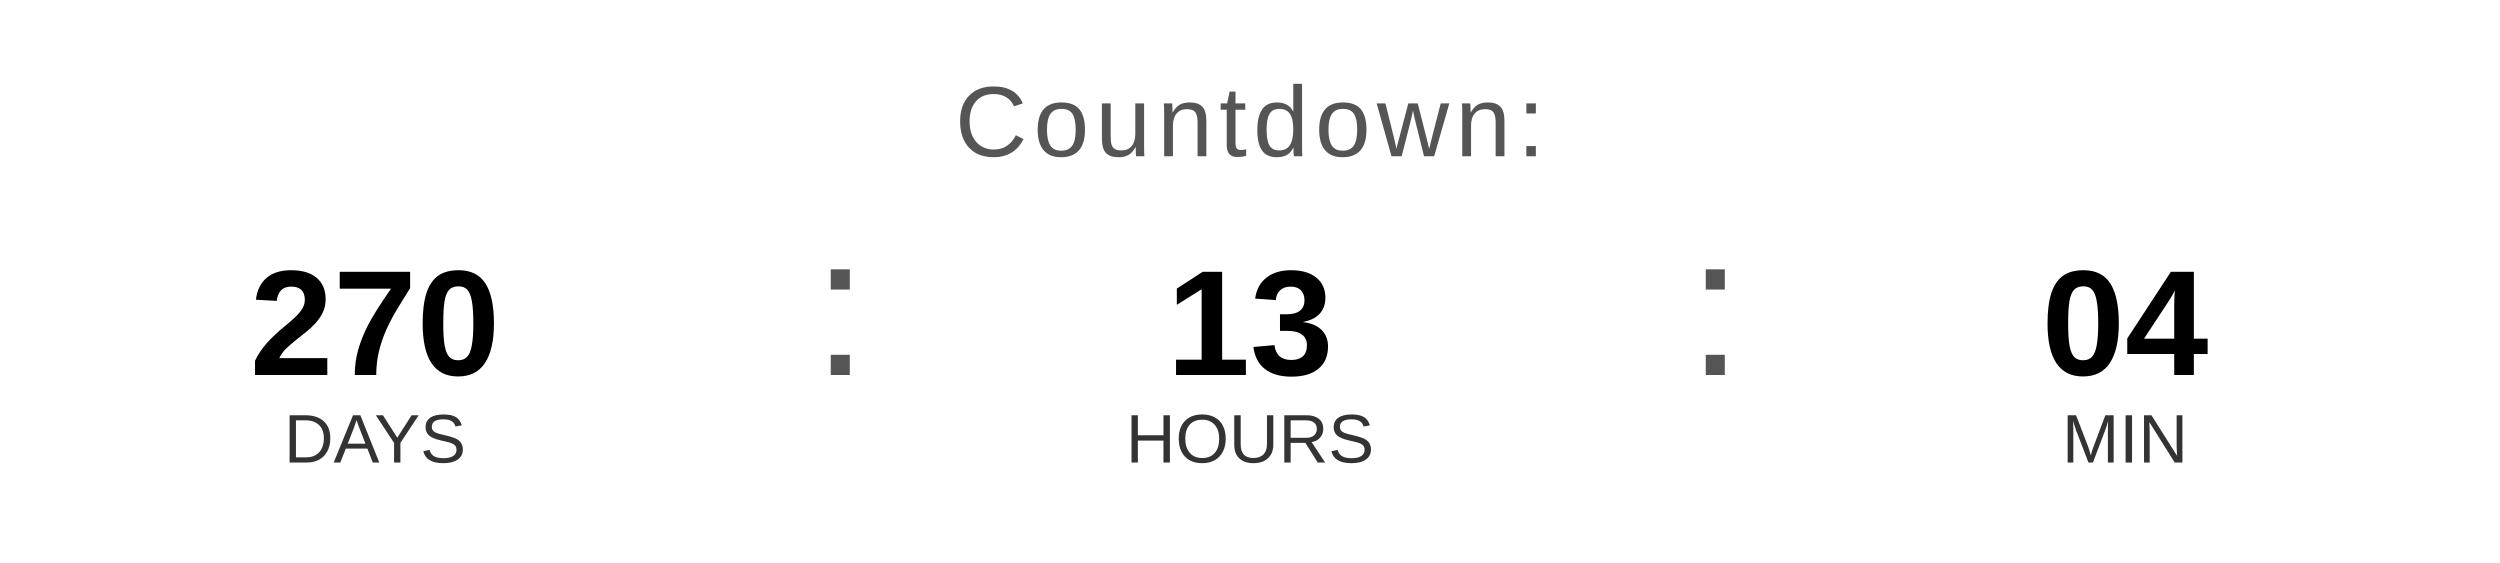
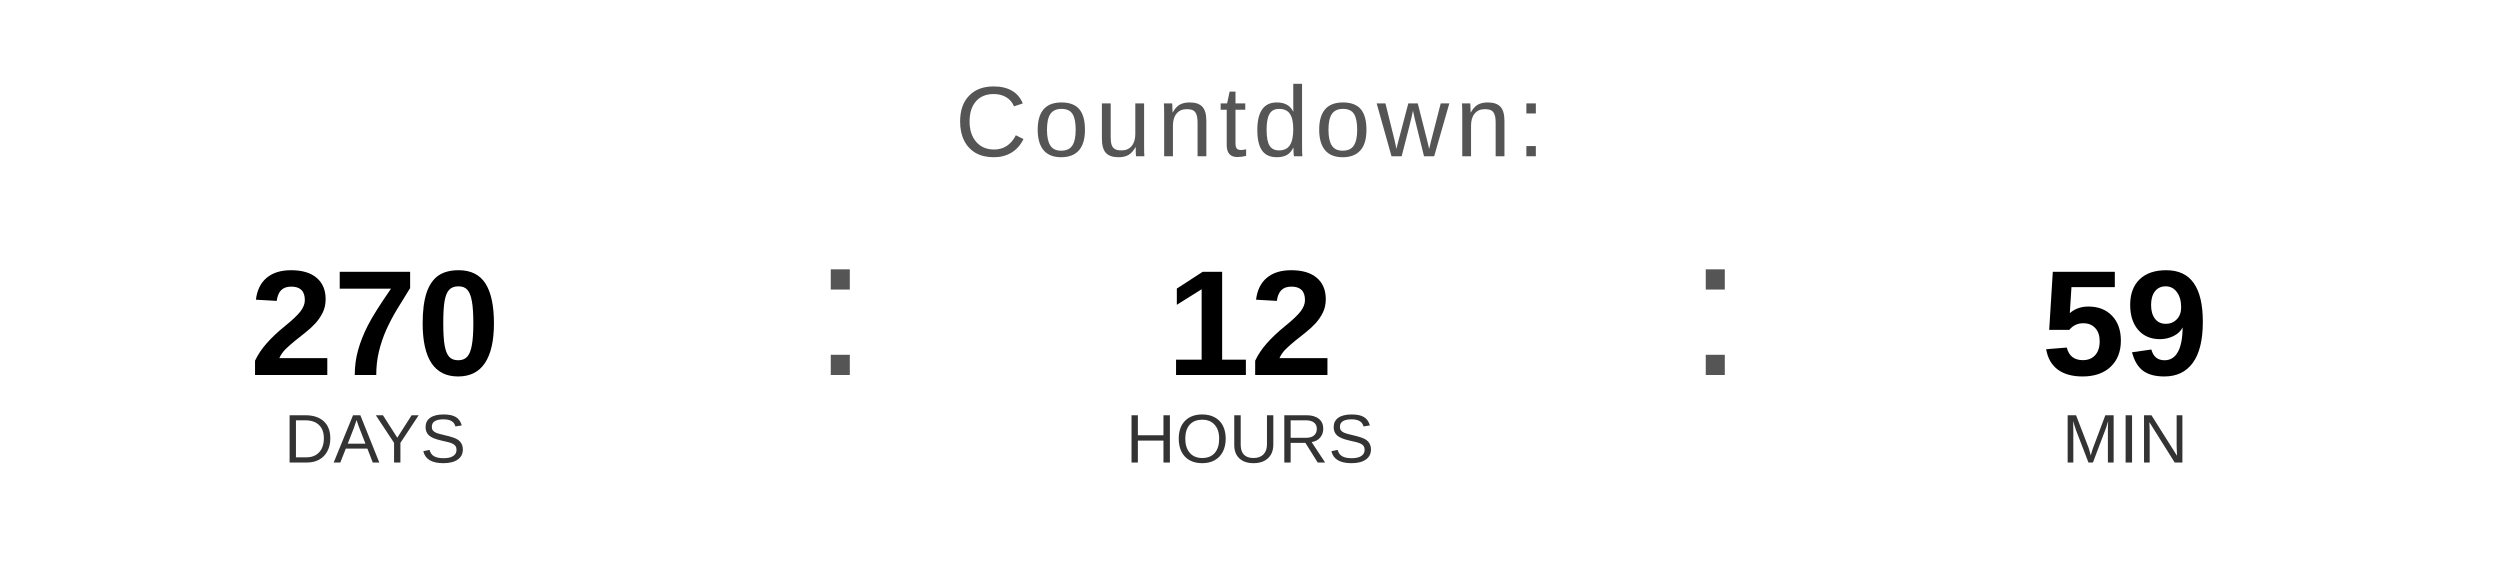
<svg xmlns="http://www.w3.org/2000/svg" width="400" height="90" viewBox="0 0 400 90">
  <text x="200" y="25" font-family="Arial, Helvetica, sans-serif" font-size="16" fill="#555555" text-anchor="middle" letter-spacing="1">
    Countdown:
  </text>
  <text x="60" y="60" font-family="Arial, Helvetica, sans-serif" font-size="24" font-weight="bold" fill="#000000" text-anchor="middle">270</text>
  <text x="60" y="74" font-family="Arial, Helvetica, sans-serif" font-size="11" fill="#333333" text-anchor="middle">DAYS</text>
  <text x="130" y="60" font-family="Arial, sans-serif" font-size="32" fill="#555555">:</text>
-   <text x="200" y="60" font-family="Arial, Helvetica, sans-serif" font-size="24" font-weight="bold" fill="#000000" text-anchor="middle">13</text>
+   <text x="200" y="60" font-family="Arial, Helvetica, sans-serif" font-size="24" font-weight="bold" fill="#000000" text-anchor="middle">12</text>
  <text x="200" y="74" font-family="Arial, Helvetica, sans-serif" font-size="11" fill="#333333" text-anchor="middle">HOURS</text>
  <text x="270" y="60" font-family="Arial, sans-serif" font-size="32" fill="#555555">:</text>
-   <text x="340" y="60" font-family="Arial, Helvetica, sans-serif" font-size="24" font-weight="bold" fill="#000000" text-anchor="middle">04</text>
+   <text x="340" y="60" font-family="Arial, Helvetica, sans-serif" font-size="24" font-weight="bold" fill="#000000" text-anchor="middle">59</text>
  <text x="340" y="74" font-family="Arial, Helvetica, sans-serif" font-size="11" fill="#333333" text-anchor="middle">MIN</text>
</svg>
